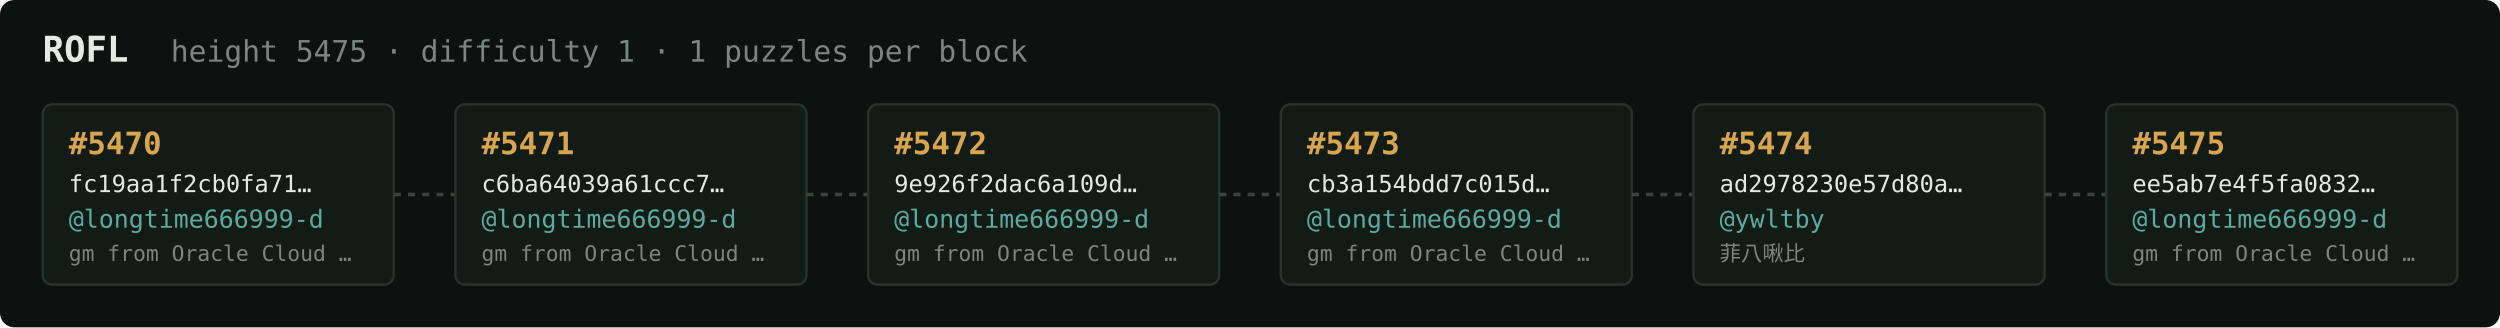
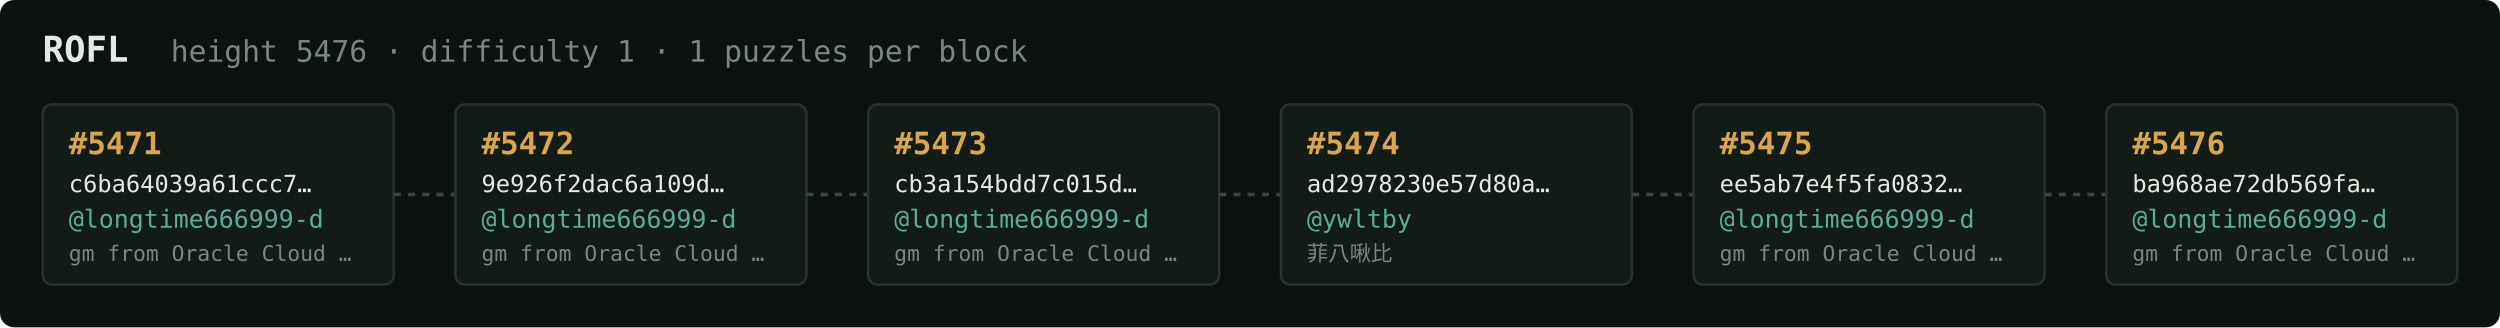
<svg xmlns="http://www.w3.org/2000/svg" width="1054" height="138" viewBox="0 0 1054 138" font-family="ui-monospace,SFMono-Regular,Menlo,monospace">
  <rect fill="#0c1210" width="1054" height="138" rx="6" />
  <text x="18" y="26" fill="#e5e9e3" font-size="15" font-weight="700">ROFL</text>
-   <text x="72" y="26" fill="#7a867f" font-size="12.5">height 5475 · difficulty 1 · 1 puzzles per block</text>
+   <text x="72" y="26" fill="#7a867f" font-size="12.5">height 5476 · difficulty 1 · 1 puzzles per block</text>
  <rect x="18" y="44" width="148" height="76" rx="4" fill="#131b17" stroke="#28332e" stroke-width="1" />
-   <text x="29" y="65" fill="#d9a64c" font-size="13" font-weight="700">#5470</text>
-   <text x="29" y="81" fill="#e5e9e3" font-size="10">fc19aa1f2cb0fa71…</text>
+   <text x="29" y="65" fill="#d9a64c" font-size="13" font-weight="700">#5471</text>
+   <text x="29" y="81" fill="#e5e9e3" font-size="10">c6ba64039a61ccc7…</text>
  <text x="29" y="96" fill="#5cab9b" font-size="10.5">@longtime666999-d</text>
  <text x="29" y="110" fill="#7a867f" font-size="9">gm from Oracle Cloud …</text>
  <line x1="166" y1="82.0" x2="192" y2="82.0" stroke="#38443e" stroke-width="1.5" stroke-dasharray="3 3" />
  <rect x="192" y="44" width="148" height="76" rx="4" fill="#131b17" stroke="#28332e" stroke-width="1" />
-   <text x="203" y="65" fill="#d9a64c" font-size="13" font-weight="700">#5471</text>
-   <text x="203" y="81" fill="#e5e9e3" font-size="10">c6ba64039a61ccc7…</text>
+   <text x="203" y="65" fill="#d9a64c" font-size="13" font-weight="700">#5472</text>
+   <text x="203" y="81" fill="#e5e9e3" font-size="10">9e926f2dac6a109d…</text>
  <text x="203" y="96" fill="#5cab9b" font-size="10.5">@longtime666999-d</text>
  <text x="203" y="110" fill="#7a867f" font-size="9">gm from Oracle Cloud …</text>
  <line x1="340" y1="82.0" x2="366" y2="82.0" stroke="#38443e" stroke-width="1.5" stroke-dasharray="3 3" />
  <rect x="366" y="44" width="148" height="76" rx="4" fill="#131b17" stroke="#28332e" stroke-width="1" />
-   <text x="377" y="65" fill="#d9a64c" font-size="13" font-weight="700">#5472</text>
-   <text x="377" y="81" fill="#e5e9e3" font-size="10">9e926f2dac6a109d…</text>
+   <text x="377" y="65" fill="#d9a64c" font-size="13" font-weight="700">#5473</text>
+   <text x="377" y="81" fill="#e5e9e3" font-size="10">cb3a154bdd7c015d…</text>
  <text x="377" y="96" fill="#5cab9b" font-size="10.5">@longtime666999-d</text>
  <text x="377" y="110" fill="#7a867f" font-size="9">gm from Oracle Cloud …</text>
  <line x1="514" y1="82.0" x2="540" y2="82.0" stroke="#38443e" stroke-width="1.5" stroke-dasharray="3 3" />
  <rect x="540" y="44" width="148" height="76" rx="4" fill="#131b17" stroke="#28332e" stroke-width="1" />
-   <text x="551" y="65" fill="#d9a64c" font-size="13" font-weight="700">#5473</text>
-   <text x="551" y="81" fill="#e5e9e3" font-size="10">cb3a154bdd7c015d…</text>
-   <text x="551" y="96" fill="#5cab9b" font-size="10.5">@longtime666999-d</text>
-   <text x="551" y="110" fill="#7a867f" font-size="9">gm from Oracle Cloud …</text>
+   <text x="551" y="65" fill="#d9a64c" font-size="13" font-weight="700">#5474</text>
+   <text x="551" y="81" fill="#e5e9e3" font-size="10">ad2978230e57d80a…</text>
+   <text x="551" y="96" fill="#5cab9b" font-size="10.5">@ywltby</text>
+   <text x="551" y="110" fill="#7a867f" font-size="9">菲八啾比</text>
  <line x1="688" y1="82.0" x2="714" y2="82.0" stroke="#38443e" stroke-width="1.5" stroke-dasharray="3 3" />
  <rect x="714" y="44" width="148" height="76" rx="4" fill="#131b17" stroke="#28332e" stroke-width="1" />
-   <text x="725" y="65" fill="#d9a64c" font-size="13" font-weight="700">#5474</text>
-   <text x="725" y="81" fill="#e5e9e3" font-size="10">ad2978230e57d80a…</text>
-   <text x="725" y="96" fill="#5cab9b" font-size="10.5">@ywltby</text>
-   <text x="725" y="110" fill="#7a867f" font-size="9">菲八啾比</text>
+   <text x="725" y="65" fill="#d9a64c" font-size="13" font-weight="700">#5475</text>
+   <text x="725" y="81" fill="#e5e9e3" font-size="10">ee5ab7e4f5fa0832…</text>
+   <text x="725" y="96" fill="#5cab9b" font-size="10.5">@longtime666999-d</text>
+   <text x="725" y="110" fill="#7a867f" font-size="9">gm from Oracle Cloud …</text>
  <line x1="862" y1="82.0" x2="888" y2="82.0" stroke="#38443e" stroke-width="1.5" stroke-dasharray="3 3" />
  <rect x="888" y="44" width="148" height="76" rx="4" fill="#131b17" stroke="#28332e" stroke-width="1" />
-   <text x="899" y="65" fill="#d9a64c" font-size="13" font-weight="700">#5475</text>
-   <text x="899" y="81" fill="#e5e9e3" font-size="10">ee5ab7e4f5fa0832…</text>
+   <text x="899" y="65" fill="#d9a64c" font-size="13" font-weight="700">#5476</text>
+   <text x="899" y="81" fill="#e5e9e3" font-size="10">ba968ae72db569fa…</text>
  <text x="899" y="96" fill="#5cab9b" font-size="10.5">@longtime666999-d</text>
  <text x="899" y="110" fill="#7a867f" font-size="9">gm from Oracle Cloud …</text>
</svg>
